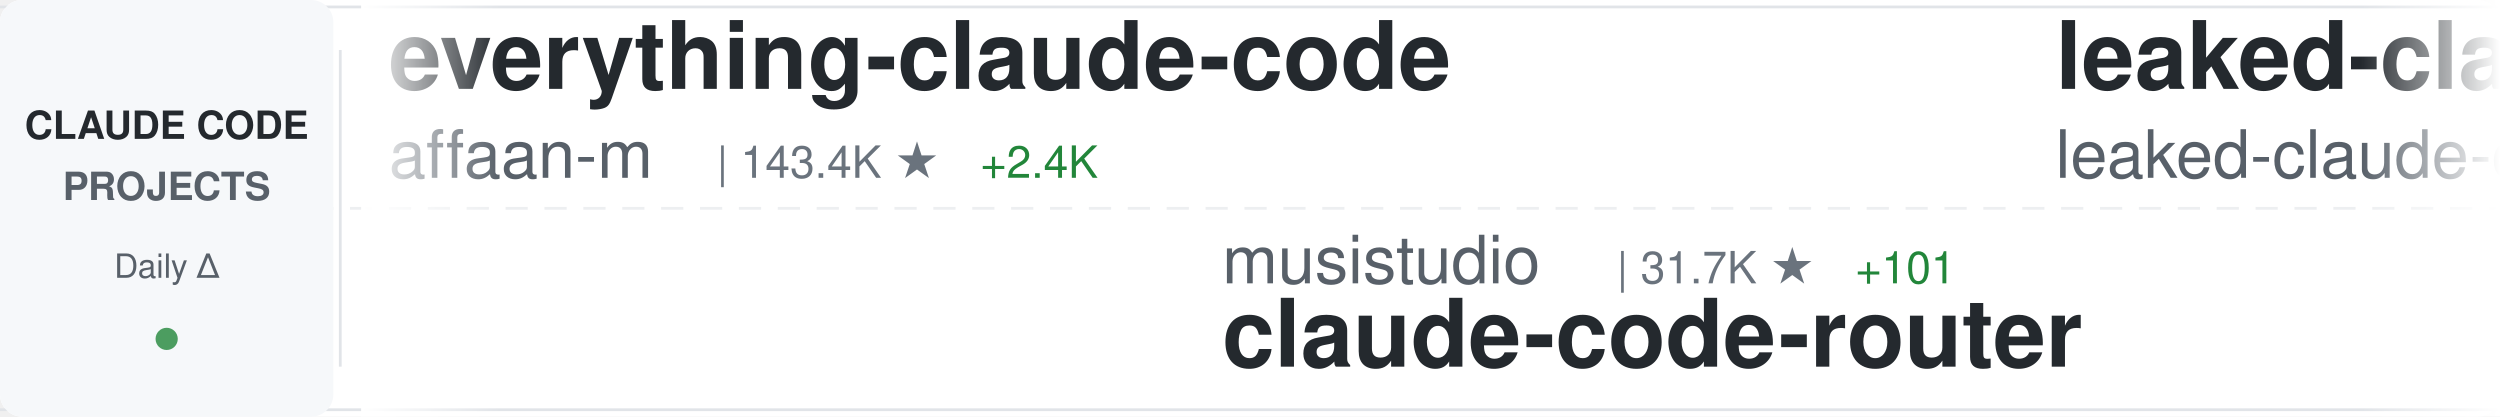
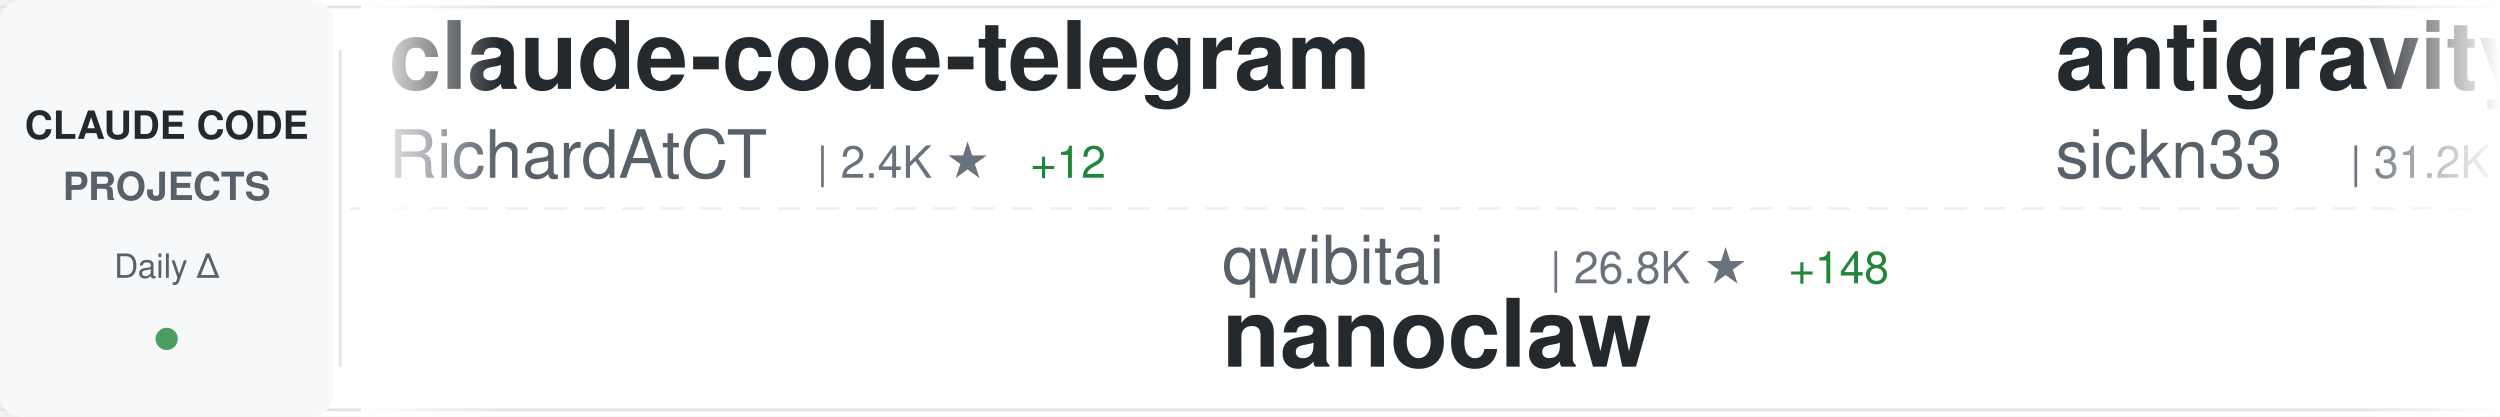
<svg xmlns="http://www.w3.org/2000/svg" width="900" height="150">
  <defs>
    <linearGradient id="awesomeLeftFade" x1="0%" y1="0%" x2="100%" y2="0%">
      <stop offset="0%" style="stop-color:#ffffff;stop-opacity:1" />
      <stop offset="100%" style="stop-color:#ffffff;stop-opacity:0" />
    </linearGradient>
    <linearGradient id="awesomeRightFade" x1="0%" y1="0%" x2="100%" y2="0%">
      <stop offset="0%" style="stop-color:#ffffff;stop-opacity:0" />
      <stop offset="100%" style="stop-color:#ffffff;stop-opacity:1" />
    </linearGradient>
  </defs>
  <rect width="900" height="150" fill="#ffffff" rx="8" />
  <rect x="0" y="2" width="900" height="1" fill="#e1e4e8" />
  <rect x="0" y="147" width="900" height="1" fill="#e1e4e8" />
  <line x1="0" y1="75" x2="900" y2="75" stroke="#e1e4e8" stroke-width="1" stroke-dasharray="8 6" opacity="0.6" />
  <rect x="0" y="0" width="120" height="150" fill="#f6f8fa" rx="8" />
  <text x="60" y="50" font-family="-apple-system, BlinkMacSystemFont, 'Segoe UI', Helvetica, Arial, sans-serif" font-size="14" font-weight="600" fill="#24292e" text-anchor="middle">CLAUDE CODE</text>
  <text x="60" y="72" font-family="-apple-system, BlinkMacSystemFont, 'Segoe UI', Helvetica, Arial, sans-serif" font-size="14" font-weight="600" fill="#586069" text-anchor="middle">PROJECTS</text>
  <text x="60" y="100" font-family="-apple-system, BlinkMacSystemFont, 'Segoe UI', Helvetica, Arial, sans-serif" font-size="12" font-weight="500" fill="#586069" text-anchor="middle">Daily Δ</text>
  <circle cx="60" cy="122" r="4" fill="#22863a" opacity="0.8" />
  <rect x="122" y="18" width="1" height="114" fill="#e1e4e8" />
  <clipPath id="awesomeTickerClip">
    <rect x="130" y="0" width="770" height="150" />
  </clipPath>
  <g clip-path="url(#awesomeTickerClip)">
    <g id="awesomeTickerItems">
      <animateTransform attributeName="transform" attributeType="XML" type="translate" from="0 0" to="-3000 0" dur="54s" repeatCount="indefinite" />
      <g transform="translate(0, 0)">
-         <text x="140" y="32" font-family="-apple-system, BlinkMacSystemFont, 'Segoe UI', Helvetica, Arial, sans-serif" font-size="34" font-weight="600" fill="#24292e">everything-claude-code</text>
-         <text x="140" y="64" font-family="-apple-system, BlinkMacSystemFont, 'Segoe UI', Helvetica, Arial, sans-serif" font-size="24" font-weight="400" fill="#586069">affaan-m</text>
-         <text x="258" y="64" font-family="-apple-system, BlinkMacSystemFont, 'Segoe UI', Helvetica, Arial, sans-serif" font-size="16" font-weight="500" fill="#6a737d">| 143.4K ★</text>
-         <text x="353" y="64" font-family="-apple-system, BlinkMacSystemFont, 'Segoe UI', Helvetica, Arial, sans-serif" font-size="16" font-weight="500" fill="#22863a"> +2.4K</text>
+         <text x="140" y="32" font-family="-apple-system, BlinkMacSystemFont, 'Segoe UI', Helvetica, Arial, sans-serif" font-size="34" font-weight="600" fill="#24292e">claude-code-telegram</text>
+         <text x="140" y="64" font-family="-apple-system, BlinkMacSystemFont, 'Segoe UI', Helvetica, Arial, sans-serif" font-size="24" font-weight="400" fill="#586069">RichardAtCT</text>
+         <text x="294" y="64" font-family="-apple-system, BlinkMacSystemFont, 'Segoe UI', Helvetica, Arial, sans-serif" font-size="16" font-weight="500" fill="#6a737d">| 2.4K ★</text>
+         <text x="371" y="64" font-family="-apple-system, BlinkMacSystemFont, 'Segoe UI', Helvetica, Arial, sans-serif" font-size="16" font-weight="500" fill="#22863a"> +12</text>
      </g>
      <g transform="translate(300, 0)">
-         <text x="140" y="102" font-family="-apple-system, BlinkMacSystemFont, 'Segoe UI', Helvetica, Arial, sans-serif" font-size="24" font-weight="400" fill="#586069">musistudio</text>
-         <text x="282" y="102" font-family="-apple-system, BlinkMacSystemFont, 'Segoe UI', Helvetica, Arial, sans-serif" font-size="16" font-weight="500" fill="#6a737d">| 31.7K ★</text>
-         <text x="368" y="102" font-family="-apple-system, BlinkMacSystemFont, 'Segoe UI', Helvetica, Arial, sans-serif" font-size="16" font-weight="500" fill="#22863a"> +101</text>
-         <text x="140" y="132" font-family="-apple-system, BlinkMacSystemFont, 'Segoe UI', Helvetica, Arial, sans-serif" font-size="34" font-weight="600" fill="#24292e">claude-code-router</text>
+         <text x="140" y="102" font-family="-apple-system, BlinkMacSystemFont, 'Segoe UI', Helvetica, Arial, sans-serif" font-size="24" font-weight="400" fill="#586069">qwibitai</text>
+         <text x="258" y="102" font-family="-apple-system, BlinkMacSystemFont, 'Segoe UI', Helvetica, Arial, sans-serif" font-size="16" font-weight="500" fill="#6a737d">| 26.8K ★</text>
+         <text x="344" y="102" font-family="-apple-system, BlinkMacSystemFont, 'Segoe UI', Helvetica, Arial, sans-serif" font-size="16" font-weight="500" fill="#22863a"> +148</text>
+         <text x="140" y="132" font-family="-apple-system, BlinkMacSystemFont, 'Segoe UI', Helvetica, Arial, sans-serif" font-size="34" font-weight="600" fill="#24292e">nanoclaw</text>
      </g>
      <g transform="translate(600, 0)">
-         <text x="140" y="32" font-family="-apple-system, BlinkMacSystemFont, 'Segoe UI', Helvetica, Arial, sans-serif" font-size="34" font-weight="600" fill="#24292e">leaked-claude-code</text>
-         <text x="140" y="64" font-family="-apple-system, BlinkMacSystemFont, 'Segoe UI', Helvetica, Arial, sans-serif" font-size="24" font-weight="400" fill="#586069">leaked-claude-code</text>
-         <text x="378" y="64" font-family="-apple-system, BlinkMacSystemFont, 'Segoe UI', Helvetica, Arial, sans-serif" font-size="16" font-weight="500" fill="#6a737d">| 835 ★</text>
-         <text x="446" y="64" font-family="-apple-system, BlinkMacSystemFont, 'Segoe UI', Helvetica, Arial, sans-serif" font-size="16" font-weight="500" fill="#22863a"> +25</text>
+         <text x="140" y="32" font-family="-apple-system, BlinkMacSystemFont, 'Segoe UI', Helvetica, Arial, sans-serif" font-size="34" font-weight="600" fill="#24292e">antigravity-awesome-skil...</text>
+         <text x="140" y="64" font-family="-apple-system, BlinkMacSystemFont, 'Segoe UI', Helvetica, Arial, sans-serif" font-size="24" font-weight="400" fill="#586069">sickn33</text>
+         <text x="246" y="64" font-family="-apple-system, BlinkMacSystemFont, 'Segoe UI', Helvetica, Arial, sans-serif" font-size="16" font-weight="500" fill="#6a737d">| 31.2K ★</text>
+         <text x="332" y="64" font-family="-apple-system, BlinkMacSystemFont, 'Segoe UI', Helvetica, Arial, sans-serif" font-size="16" font-weight="500" fill="#22863a"> +274</text>
      </g>
      <g transform="translate(900, 0)">
-         <text x="140" y="102" font-family="-apple-system, BlinkMacSystemFont, 'Segoe UI', Helvetica, Arial, sans-serif" font-size="24" font-weight="400" fill="#586069">isboyjc</text>
-         <text x="246" y="102" font-family="-apple-system, BlinkMacSystemFont, 'Segoe UI', Helvetica, Arial, sans-serif" font-size="16" font-weight="500" fill="#6a737d">| 129 ★</text>
-         <text x="314" y="102" font-family="-apple-system, BlinkMacSystemFont, 'Segoe UI', Helvetica, Arial, sans-serif" font-size="16" font-weight="500" fill="#22863a"> +2</text>
+         <text x="140" y="102" font-family="-apple-system, BlinkMacSystemFont, 'Segoe UI', Helvetica, Arial, sans-serif" font-size="24" font-weight="400" fill="#586069">zstmfhy</text>
+         <text x="246" y="102" font-family="-apple-system, BlinkMacSystemFont, 'Segoe UI', Helvetica, Arial, sans-serif" font-size="16" font-weight="500" fill="#6a737d">| 188 ★</text>
+         <text x="314" y="102" font-family="-apple-system, BlinkMacSystemFont, 'Segoe UI', Helvetica, Arial, sans-serif" font-size="16" font-weight="500" fill="#22863a"> +1</text>
+         <text x="140" y="132" font-family="-apple-system, BlinkMacSystemFont, 'Segoe UI', Helvetica, Arial, sans-serif" font-size="34" font-weight="600" fill="#24292e">Claude-code</text>
+       </g>
+       <g transform="translate(1200, 0)">
+         <text x="140" y="32" font-family="-apple-system, BlinkMacSystemFont, 'Segoe UI', Helvetica, Arial, sans-serif" font-size="34" font-weight="600" fill="#24292e">claude-code</text>
+         <text x="140" y="64" font-family="-apple-system, BlinkMacSystemFont, 'Segoe UI', Helvetica, Arial, sans-serif" font-size="24" font-weight="400" fill="#586069">T-Lab-CUHKSZ</text>
+         <text x="306" y="64" font-family="-apple-system, BlinkMacSystemFont, 'Segoe UI', Helvetica, Arial, sans-serif" font-size="16" font-weight="500" fill="#6a737d">| 285 ★</text>
+         <text x="374" y="64" font-family="-apple-system, BlinkMacSystemFont, 'Segoe UI', Helvetica, Arial, sans-serif" font-size="16" font-weight="500" fill="#22863a"> +3</text>
+       </g>
+       <g transform="translate(1500, 0)">
+         <text x="140" y="102" font-family="-apple-system, BlinkMacSystemFont, 'Segoe UI', Helvetica, Arial, sans-serif" font-size="24" font-weight="400" fill="#586069">RishabhK103</text>
+         <text x="294" y="102" font-family="-apple-system, BlinkMacSystemFont, 'Segoe UI', Helvetica, Arial, sans-serif" font-size="16" font-weight="500" fill="#6a737d">| 49 ★</text>
+         <text x="353" y="102" font-family="-apple-system, BlinkMacSystemFont, 'Segoe UI', Helvetica, Arial, sans-serif" font-size="16" font-weight="500" fill="#22863a"> +1</text>
        <text x="140" y="132" font-family="-apple-system, BlinkMacSystemFont, 'Segoe UI', Helvetica, Arial, sans-serif" font-size="34" font-weight="600" fill="#24292e">claude-code</text>
      </g>
-       <g transform="translate(1200, 0)">
-         <text x="140" y="32" font-family="-apple-system, BlinkMacSystemFont, 'Segoe UI', Helvetica, Arial, sans-serif" font-size="34" font-weight="600" fill="#24292e">oh-my-claudecode</text>
-         <text x="140" y="64" font-family="-apple-system, BlinkMacSystemFont, 'Segoe UI', Helvetica, Arial, sans-serif" font-size="24" font-weight="400" fill="#586069">Yeachan-Heo</text>
-         <text x="294" y="64" font-family="-apple-system, BlinkMacSystemFont, 'Segoe UI', Helvetica, Arial, sans-serif" font-size="16" font-weight="500" fill="#6a737d">| 25.3K ★</text>
-         <text x="380" y="64" font-family="-apple-system, BlinkMacSystemFont, 'Segoe UI', Helvetica, Arial, sans-serif" font-size="16" font-weight="500" fill="#22863a"> +666</text>
-       </g>
-       <g transform="translate(1500, 0)">
-         <text x="140" y="102" font-family="-apple-system, BlinkMacSystemFont, 'Segoe UI', Helvetica, Arial, sans-serif" font-size="24" font-weight="400" fill="#586069">carlvellotti</text>
-         <text x="306" y="102" font-family="-apple-system, BlinkMacSystemFont, 'Segoe UI', Helvetica, Arial, sans-serif" font-size="16" font-weight="500" fill="#6a737d">| 1.8K ★</text>
-         <text x="383" y="102" font-family="-apple-system, BlinkMacSystemFont, 'Segoe UI', Helvetica, Arial, sans-serif" font-size="16" font-weight="500" fill="#22863a"> +8</text>
-         <text x="140" y="132" font-family="-apple-system, BlinkMacSystemFont, 'Segoe UI', Helvetica, Arial, sans-serif" font-size="34" font-weight="600" fill="#24292e">claude-code-pm-course</text>
-       </g>
      <g transform="translate(1800, 0)">
-         <text x="140" y="32" font-family="-apple-system, BlinkMacSystemFont, 'Segoe UI', Helvetica, Arial, sans-serif" font-size="34" font-weight="600" fill="#24292e">agents</text>
-         <text x="140" y="64" font-family="-apple-system, BlinkMacSystemFont, 'Segoe UI', Helvetica, Arial, sans-serif" font-size="24" font-weight="400" fill="#586069">wshobson</text>
-         <text x="258" y="64" font-family="-apple-system, BlinkMacSystemFont, 'Segoe UI', Helvetica, Arial, sans-serif" font-size="16" font-weight="500" fill="#6a737d">| 33.1K ★</text>
-         <text x="344" y="64" font-family="-apple-system, BlinkMacSystemFont, 'Segoe UI', Helvetica, Arial, sans-serif" font-size="16" font-weight="500" fill="#22863a"> +76</text>
+         <text x="140" y="32" font-family="-apple-system, BlinkMacSystemFont, 'Segoe UI', Helvetica, Arial, sans-serif" font-size="34" font-weight="600" fill="#24292e">learn-claude-code</text>
+         <text x="140" y="64" font-family="-apple-system, BlinkMacSystemFont, 'Segoe UI', Helvetica, Arial, sans-serif" font-size="24" font-weight="400" fill="#586069">shareAI-lab</text>
+         <text x="294" y="64" font-family="-apple-system, BlinkMacSystemFont, 'Segoe UI', Helvetica, Arial, sans-serif" font-size="16" font-weight="500" fill="#6a737d">| 49.5K ★</text>
+         <text x="380" y="64" font-family="-apple-system, BlinkMacSystemFont, 'Segoe UI', Helvetica, Arial, sans-serif" font-size="16" font-weight="500" fill="#22863a"> +598</text>
      </g>
      <g transform="translate(2100, 0)">
-         <text x="140" y="102" font-family="-apple-system, BlinkMacSystemFont, 'Segoe UI', Helvetica, Arial, sans-serif" font-size="24" font-weight="400" fill="#586069">Onewon</text>
-         <text x="234" y="102" font-family="-apple-system, BlinkMacSystemFont, 'Segoe UI', Helvetica, Arial, sans-serif" font-size="16" font-weight="500" fill="#6a737d">| 166 ★</text>
-         <text x="302" y="102" font-family="-apple-system, BlinkMacSystemFont, 'Segoe UI', Helvetica, Arial, sans-serif" font-size="16" font-weight="500" fill="#22863a"> +2</text>
-         <text x="140" y="132" font-family="-apple-system, BlinkMacSystemFont, 'Segoe UI', Helvetica, Arial, sans-serif" font-size="34" font-weight="600" fill="#24292e">claude-code</text>
+         <text x="140" y="102" font-family="-apple-system, BlinkMacSystemFont, 'Segoe UI', Helvetica, Arial, sans-serif" font-size="24" font-weight="400" fill="#586069">eyaltoledano</text>
+         <text x="306" y="102" font-family="-apple-system, BlinkMacSystemFont, 'Segoe UI', Helvetica, Arial, sans-serif" font-size="16" font-weight="500" fill="#6a737d">| 26.4K ★</text>
+         <text x="392" y="102" font-family="-apple-system, BlinkMacSystemFont, 'Segoe UI', Helvetica, Arial, sans-serif" font-size="16" font-weight="500" fill="#22863a"> +16</text>
+         <text x="140" y="132" font-family="-apple-system, BlinkMacSystemFont, 'Segoe UI', Helvetica, Arial, sans-serif" font-size="34" font-weight="600" fill="#24292e">claude-task-master</text>
      </g>
      <g transform="translate(2400, 0)">
-         <text x="140" y="32" font-family="-apple-system, BlinkMacSystemFont, 'Segoe UI', Helvetica, Arial, sans-serif" font-size="34" font-weight="600" fill="#24292e">claude-code-showcase</text>
-         <text x="140" y="64" font-family="-apple-system, BlinkMacSystemFont, 'Segoe UI', Helvetica, Arial, sans-serif" font-size="24" font-weight="400" fill="#586069">ChrisWiles</text>
-         <text x="282" y="64" font-family="-apple-system, BlinkMacSystemFont, 'Segoe UI', Helvetica, Arial, sans-serif" font-size="16" font-weight="500" fill="#6a737d">| 5.7K ★</text>
-         <text x="359" y="64" font-family="-apple-system, BlinkMacSystemFont, 'Segoe UI', Helvetica, Arial, sans-serif" font-size="16" font-weight="500" fill="#22863a"> +10</text>
+         <text x="140" y="32" font-family="-apple-system, BlinkMacSystemFont, 'Segoe UI', Helvetica, Arial, sans-serif" font-size="34" font-weight="600" fill="#24292e">claude-code</text>
+         <text x="140" y="64" font-family="-apple-system, BlinkMacSystemFont, 'Segoe UI', Helvetica, Arial, sans-serif" font-size="24" font-weight="400" fill="#586069">isboyjc</text>
+         <text x="246" y="64" font-family="-apple-system, BlinkMacSystemFont, 'Segoe UI', Helvetica, Arial, sans-serif" font-size="16" font-weight="500" fill="#6a737d">| 131 ★</text>
+         <text x="314" y="64" font-family="-apple-system, BlinkMacSystemFont, 'Segoe UI', Helvetica, Arial, sans-serif" font-size="16" font-weight="500" fill="#22863a"> +4</text>
      </g>
      <g transform="translate(2700, 0)">
-         <text x="140" y="102" font-family="-apple-system, BlinkMacSystemFont, 'Segoe UI', Helvetica, Arial, sans-serif" font-size="24" font-weight="400" fill="#586069">luongnv89</text>
-         <text x="270" y="102" font-family="-apple-system, BlinkMacSystemFont, 'Segoe UI', Helvetica, Arial, sans-serif" font-size="16" font-weight="500" fill="#6a737d">| 21.7K ★</text>
-         <text x="356" y="102" font-family="-apple-system, BlinkMacSystemFont, 'Segoe UI', Helvetica, Arial, sans-serif" font-size="16" font-weight="500" fill="#22863a"> +1.1K</text>
-         <text x="140" y="132" font-family="-apple-system, BlinkMacSystemFont, 'Segoe UI', Helvetica, Arial, sans-serif" font-size="34" font-weight="600" fill="#24292e">claude-howto</text>
+         <text x="140" y="102" font-family="-apple-system, BlinkMacSystemFont, 'Segoe UI', Helvetica, Arial, sans-serif" font-size="24" font-weight="400" fill="#586069">oboard</text>
+         <text x="234" y="102" font-family="-apple-system, BlinkMacSystemFont, 'Segoe UI', Helvetica, Arial, sans-serif" font-size="16" font-weight="500" fill="#6a737d">| 2.8K ★</text>
+         <text x="311" y="102" font-family="-apple-system, BlinkMacSystemFont, 'Segoe UI', Helvetica, Arial, sans-serif" font-size="16" font-weight="500" fill="#22863a"> +49</text>
+         <text x="140" y="132" font-family="-apple-system, BlinkMacSystemFont, 'Segoe UI', Helvetica, Arial, sans-serif" font-size="34" font-weight="600" fill="#24292e">claude-code-rev</text>
      </g>
      <g transform="translate(3000, 0)">
-         <text x="140" y="32" font-family="-apple-system, BlinkMacSystemFont, 'Segoe UI', Helvetica, Arial, sans-serif" font-size="34" font-weight="600" fill="#24292e">everything-claude-code</text>
-         <text x="140" y="64" font-family="-apple-system, BlinkMacSystemFont, 'Segoe UI', Helvetica, Arial, sans-serif" font-size="24" font-weight="400" fill="#586069">affaan-m</text>
-         <text x="258" y="64" font-family="-apple-system, BlinkMacSystemFont, 'Segoe UI', Helvetica, Arial, sans-serif" font-size="16" font-weight="500" fill="#6a737d">| 143.4K ★</text>
-         <text x="353" y="64" font-family="-apple-system, BlinkMacSystemFont, 'Segoe UI', Helvetica, Arial, sans-serif" font-size="16" font-weight="500" fill="#22863a"> +2.4K</text>
+         <text x="140" y="32" font-family="-apple-system, BlinkMacSystemFont, 'Segoe UI', Helvetica, Arial, sans-serif" font-size="34" font-weight="600" fill="#24292e">claude-code-telegram</text>
+         <text x="140" y="64" font-family="-apple-system, BlinkMacSystemFont, 'Segoe UI', Helvetica, Arial, sans-serif" font-size="24" font-weight="400" fill="#586069">RichardAtCT</text>
+         <text x="294" y="64" font-family="-apple-system, BlinkMacSystemFont, 'Segoe UI', Helvetica, Arial, sans-serif" font-size="16" font-weight="500" fill="#6a737d">| 2.4K ★</text>
+         <text x="371" y="64" font-family="-apple-system, BlinkMacSystemFont, 'Segoe UI', Helvetica, Arial, sans-serif" font-size="16" font-weight="500" fill="#22863a"> +12</text>
      </g>
      <g transform="translate(3300, 0)">
-         <text x="140" y="102" font-family="-apple-system, BlinkMacSystemFont, 'Segoe UI', Helvetica, Arial, sans-serif" font-size="24" font-weight="400" fill="#586069">musistudio</text>
-         <text x="282" y="102" font-family="-apple-system, BlinkMacSystemFont, 'Segoe UI', Helvetica, Arial, sans-serif" font-size="16" font-weight="500" fill="#6a737d">| 31.7K ★</text>
-         <text x="368" y="102" font-family="-apple-system, BlinkMacSystemFont, 'Segoe UI', Helvetica, Arial, sans-serif" font-size="16" font-weight="500" fill="#22863a"> +101</text>
-         <text x="140" y="132" font-family="-apple-system, BlinkMacSystemFont, 'Segoe UI', Helvetica, Arial, sans-serif" font-size="34" font-weight="600" fill="#24292e">claude-code-router</text>
+         <text x="140" y="102" font-family="-apple-system, BlinkMacSystemFont, 'Segoe UI', Helvetica, Arial, sans-serif" font-size="24" font-weight="400" fill="#586069">qwibitai</text>
+         <text x="258" y="102" font-family="-apple-system, BlinkMacSystemFont, 'Segoe UI', Helvetica, Arial, sans-serif" font-size="16" font-weight="500" fill="#6a737d">| 26.8K ★</text>
+         <text x="344" y="102" font-family="-apple-system, BlinkMacSystemFont, 'Segoe UI', Helvetica, Arial, sans-serif" font-size="16" font-weight="500" fill="#22863a"> +148</text>
+         <text x="140" y="132" font-family="-apple-system, BlinkMacSystemFont, 'Segoe UI', Helvetica, Arial, sans-serif" font-size="34" font-weight="600" fill="#24292e">nanoclaw</text>
      </g>
      <g transform="translate(3600, 0)">
-         <text x="140" y="32" font-family="-apple-system, BlinkMacSystemFont, 'Segoe UI', Helvetica, Arial, sans-serif" font-size="34" font-weight="600" fill="#24292e">leaked-claude-code</text>
-         <text x="140" y="64" font-family="-apple-system, BlinkMacSystemFont, 'Segoe UI', Helvetica, Arial, sans-serif" font-size="24" font-weight="400" fill="#586069">leaked-claude-code</text>
-         <text x="378" y="64" font-family="-apple-system, BlinkMacSystemFont, 'Segoe UI', Helvetica, Arial, sans-serif" font-size="16" font-weight="500" fill="#6a737d">| 835 ★</text>
-         <text x="446" y="64" font-family="-apple-system, BlinkMacSystemFont, 'Segoe UI', Helvetica, Arial, sans-serif" font-size="16" font-weight="500" fill="#22863a"> +25</text>
+         <text x="140" y="32" font-family="-apple-system, BlinkMacSystemFont, 'Segoe UI', Helvetica, Arial, sans-serif" font-size="34" font-weight="600" fill="#24292e">antigravity-awesome-skil...</text>
+         <text x="140" y="64" font-family="-apple-system, BlinkMacSystemFont, 'Segoe UI', Helvetica, Arial, sans-serif" font-size="24" font-weight="400" fill="#586069">sickn33</text>
+         <text x="246" y="64" font-family="-apple-system, BlinkMacSystemFont, 'Segoe UI', Helvetica, Arial, sans-serif" font-size="16" font-weight="500" fill="#6a737d">| 31.2K ★</text>
+         <text x="332" y="64" font-family="-apple-system, BlinkMacSystemFont, 'Segoe UI', Helvetica, Arial, sans-serif" font-size="16" font-weight="500" fill="#22863a"> +274</text>
      </g>
      <g transform="translate(3900, 0)">
-         <text x="140" y="102" font-family="-apple-system, BlinkMacSystemFont, 'Segoe UI', Helvetica, Arial, sans-serif" font-size="24" font-weight="400" fill="#586069">isboyjc</text>
-         <text x="246" y="102" font-family="-apple-system, BlinkMacSystemFont, 'Segoe UI', Helvetica, Arial, sans-serif" font-size="16" font-weight="500" fill="#6a737d">| 129 ★</text>
-         <text x="314" y="102" font-family="-apple-system, BlinkMacSystemFont, 'Segoe UI', Helvetica, Arial, sans-serif" font-size="16" font-weight="500" fill="#22863a"> +2</text>
-         <text x="140" y="132" font-family="-apple-system, BlinkMacSystemFont, 'Segoe UI', Helvetica, Arial, sans-serif" font-size="34" font-weight="600" fill="#24292e">claude-code</text>
+         <text x="140" y="102" font-family="-apple-system, BlinkMacSystemFont, 'Segoe UI', Helvetica, Arial, sans-serif" font-size="24" font-weight="400" fill="#586069">zstmfhy</text>
+         <text x="246" y="102" font-family="-apple-system, BlinkMacSystemFont, 'Segoe UI', Helvetica, Arial, sans-serif" font-size="16" font-weight="500" fill="#6a737d">| 188 ★</text>
+         <text x="314" y="102" font-family="-apple-system, BlinkMacSystemFont, 'Segoe UI', Helvetica, Arial, sans-serif" font-size="16" font-weight="500" fill="#22863a"> +1</text>
+         <text x="140" y="132" font-family="-apple-system, BlinkMacSystemFont, 'Segoe UI', Helvetica, Arial, sans-serif" font-size="34" font-weight="600" fill="#24292e">Claude-code</text>
      </g>
    </g>
  </g>
  <rect x="130" y="0" width="50" height="150" fill="url(#awesomeLeftFade)" />
  <rect x="850" y="0" width="50" height="150" fill="url(#awesomeRightFade)" />
</svg>
